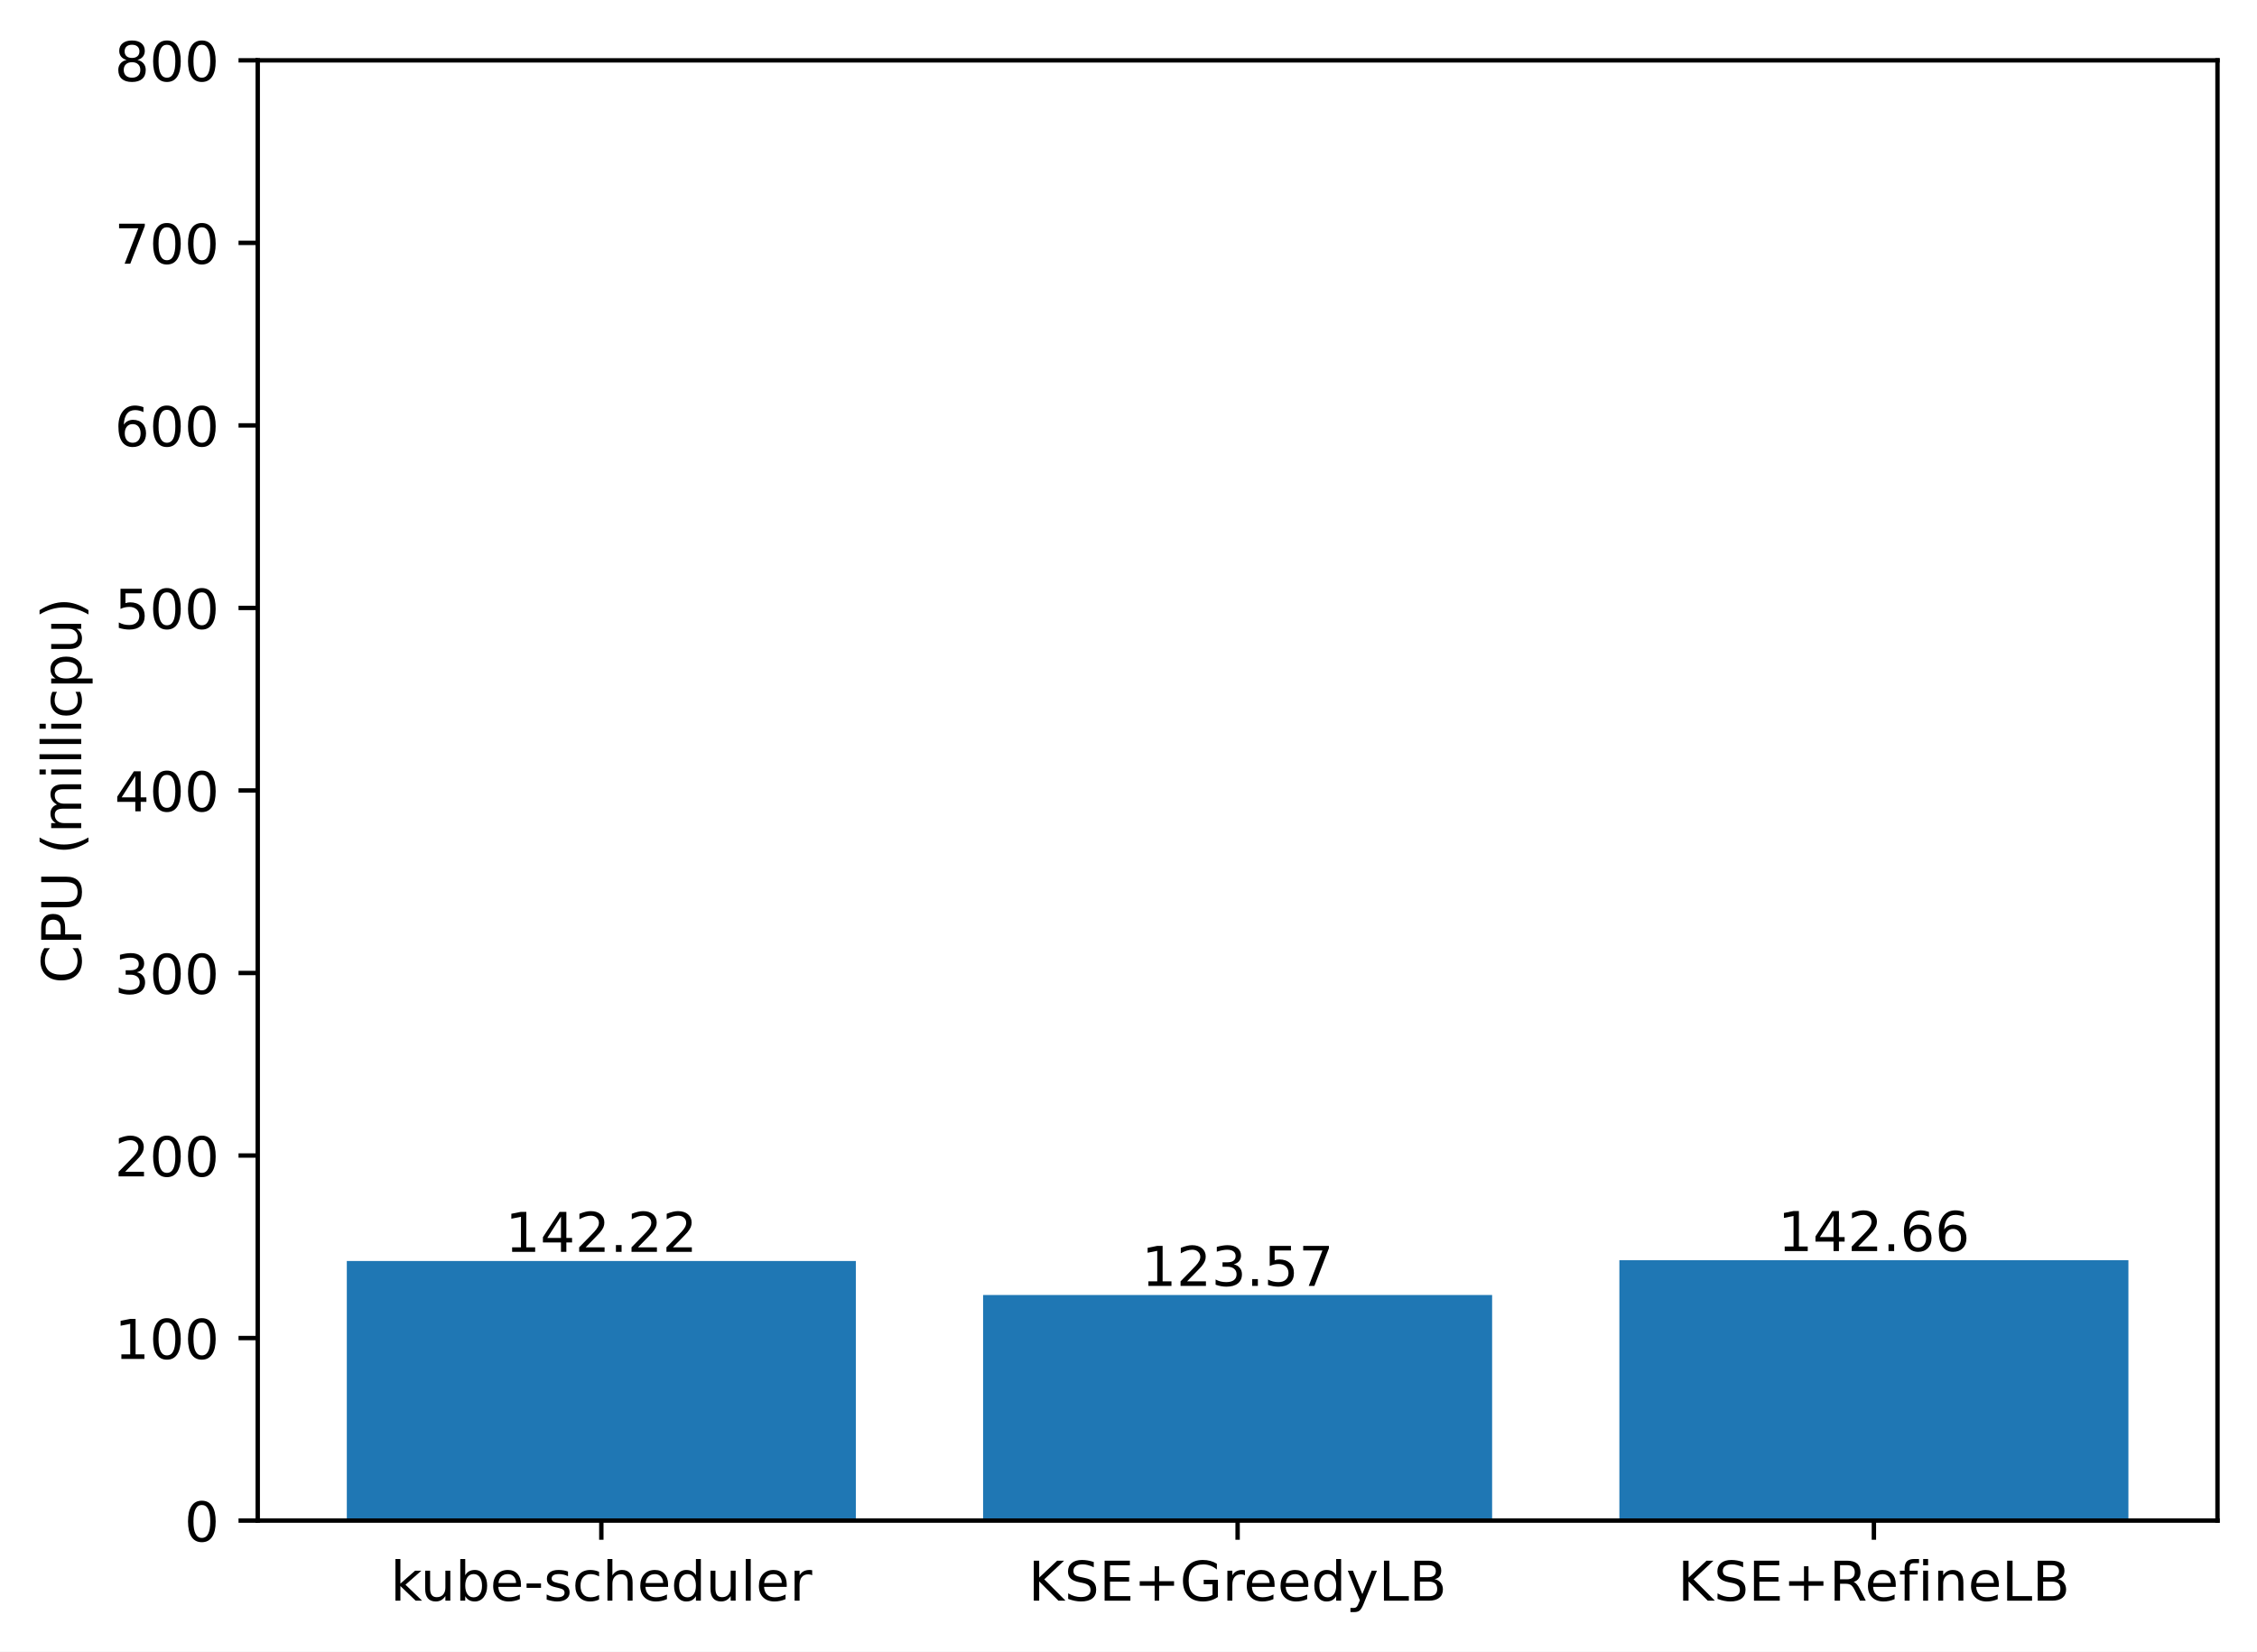
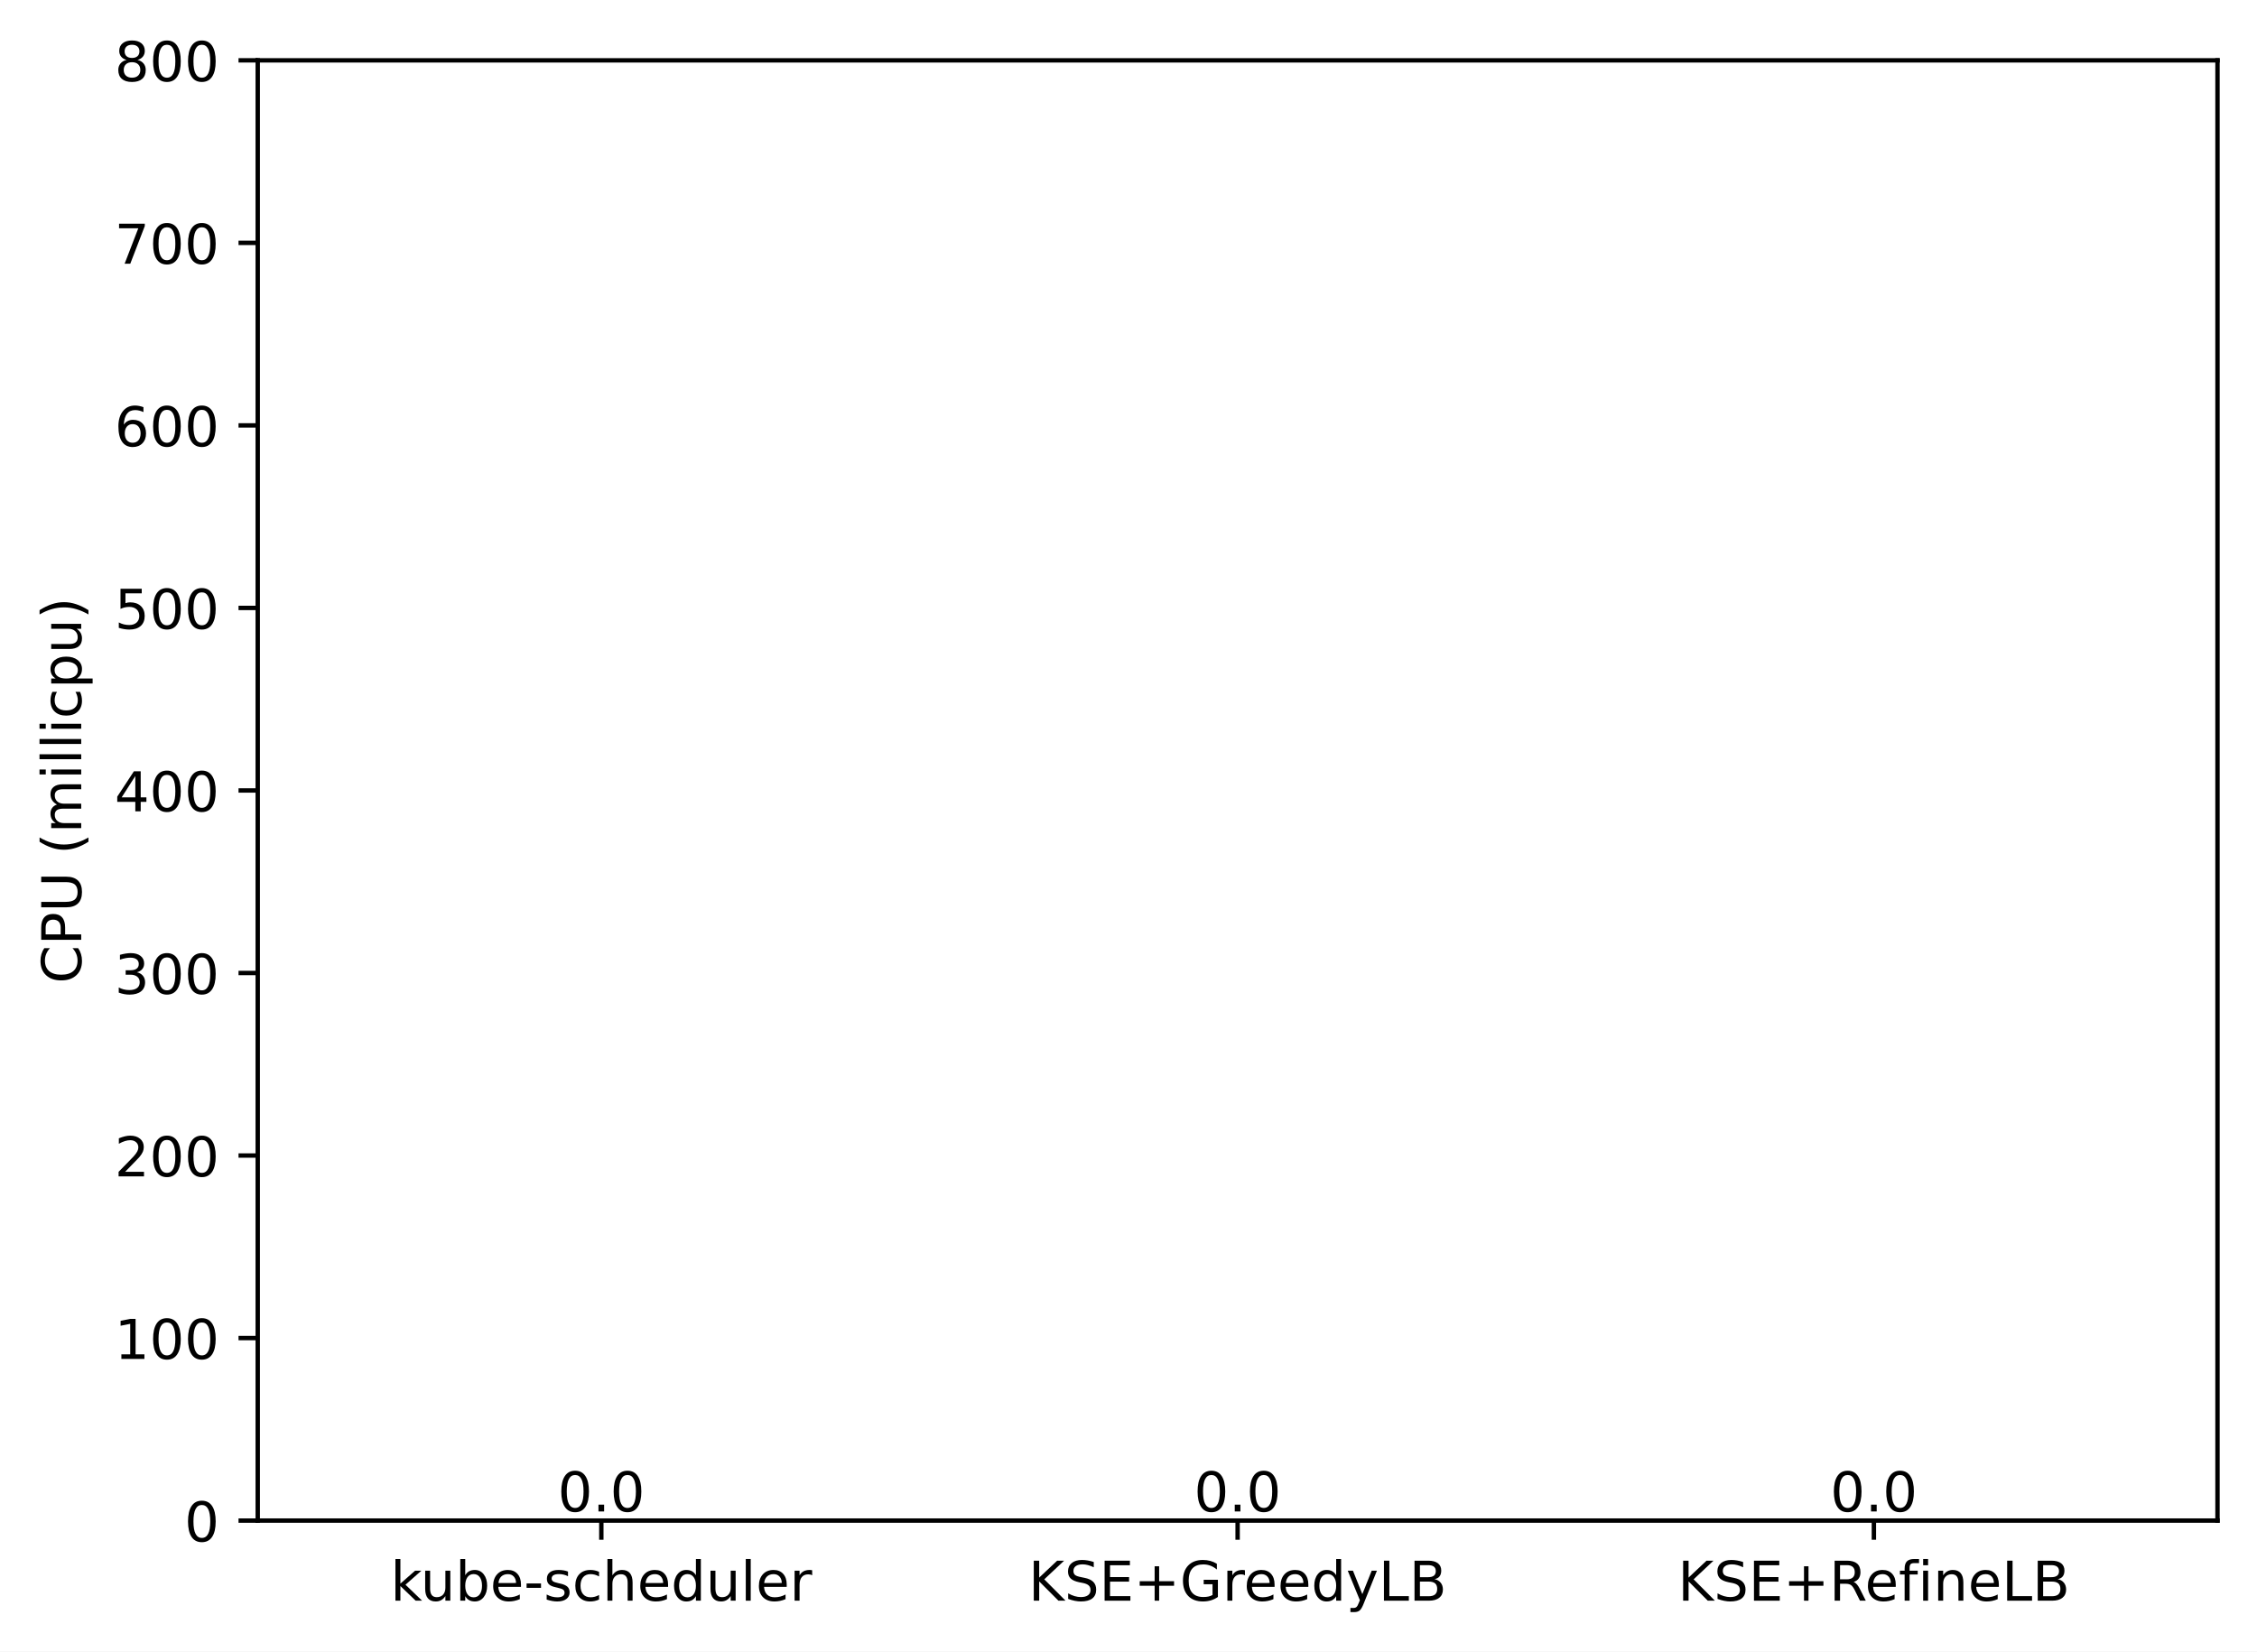
<svg xmlns="http://www.w3.org/2000/svg" xmlns:xlink="http://www.w3.org/1999/xlink" width="411.286pt" height="300.989pt" viewBox="0 0 411.286 300.989" version="1.1">
  <defs>
    <style type="text/css">*{stroke-linejoin: round; stroke-linecap: butt}</style>
  </defs>
  <g id="figure_1">
    <g id="patch_1">
      <path d="M 0 300.989  L 411.286 300.989  L 411.286 0  L 0 0  z " style="fill: #ffffff" />
    </g>
    <g id="axes_1">
      <g id="patch_2">
        <path d="M 46.966 277.111  L 404.086 277.111  L 404.086 10.999  L 46.966 10.999  z " style="fill: #ffffff" />
      </g>
      <g id="patch_3">
-         <path d="M 63.198 277.111  L 155.957 277.111  L 155.957 229.803  L 63.198 229.803  z " clip-path="url(#pcc2bbfd756)" style="fill: #1f77b4" />
+         <path d="M 63.198 277.111  L 155.957 277.111  L 155.957 277.111  L 63.198 277.111  z " clip-path="url(#p2eff0ec031)" style="fill: #1f77b4" />
      </g>
      <g id="patch_4">
-         <path d="M 179.146 277.111  L 271.905 277.111  L 271.905 236.007  L 179.146 236.007  z " clip-path="url(#pcc2bbfd756)" style="fill: #1f77b4" />
+         <path d="M 179.146 277.111  L 271.905 277.111  L 271.905 277.111  L 179.146 277.111  z " clip-path="url(#p2eff0ec031)" style="fill: #1f77b4" />
      </g>
      <g id="patch_5">
-         <path d="M 295.094 277.111  L 387.853 277.111  L 387.853 229.657  L 295.094 229.657  z " clip-path="url(#pcc2bbfd756)" style="fill: #1f77b4" />
+         <path d="M 295.094 277.111  L 387.853 277.111  L 387.853 277.111  L 295.094 277.111  z " clip-path="url(#p2eff0ec031)" style="fill: #1f77b4" />
      </g>
      <g id="matplotlib.axis_1">
        <g id="xtick_1">
          <g id="line2d_1">
            <defs>
-               <path id="m0e50aaf374" d="M 0 0  L 0 3.5  " style="stroke: #000000; stroke-width: 0.8" />
+               <path id="m674e86c1a9" d="M 0 0  L 0 3.5  " style="stroke: #000000; stroke-width: 0.8" />
            </defs>
            <g>
-               <use xlink:href="#m0e50aaf374" x="109.578" y="277.111" style="stroke: #000000; stroke-width: 0.8" />
+               <use xlink:href="#m674e86c1a9" x="109.578" y="277.111" style="stroke: #000000; stroke-width: 0.8" />
            </g>
          </g>
          <g id="text_1">
            <g transform="translate(71.15179 291.7097)scale(0.1 -0.1)">
              <defs>
                <path id="DejaVuSans-6b" d="M 581 4863  L 1159 4863  L 1159 1991  L 2875 3500  L 3609 3500  L 1753 1863  L 3688 0  L 2938 0  L 1159 1709  L 1159 0  L 581 0  L 581 4863  z " transform="scale(0.015625)" />
                <path id="DejaVuSans-75" d="M 544 1381  L 544 3500  L 1119 3500  L 1119 1403  Q 1119 906 1312 657  Q 1506 409 1894 409  Q 2359 409 2629 706  Q 2900 1003 2900 1516  L 2900 3500  L 3475 3500  L 3475 0  L 2900 0  L 2900 538  Q 2691 219 2414 64  Q 2138 -91 1772 -91  Q 1169 -91 856 284  Q 544 659 544 1381  z M 1991 3584  L 1991 3584  z " transform="scale(0.015625)" />
                <path id="DejaVuSans-62" d="M 3116 1747  Q 3116 2381 2855 2742  Q 2594 3103 2138 3103  Q 1681 3103 1420 2742  Q 1159 2381 1159 1747  Q 1159 1113 1420 752  Q 1681 391 2138 391  Q 2594 391 2855 752  Q 3116 1113 3116 1747  z M 1159 2969  Q 1341 3281 1617 3432  Q 1894 3584 2278 3584  Q 2916 3584 3314 3078  Q 3713 2572 3713 1747  Q 3713 922 3314 415  Q 2916 -91 2278 -91  Q 1894 -91 1617 61  Q 1341 213 1159 525  L 1159 0  L 581 0  L 581 4863  L 1159 4863  L 1159 2969  z " transform="scale(0.015625)" />
                <path id="DejaVuSans-65" d="M 3597 1894  L 3597 1613  L 953 1613  Q 991 1019 1311 708  Q 1631 397 2203 397  Q 2534 397 2845 478  Q 3156 559 3463 722  L 3463 178  Q 3153 47 2828 -22  Q 2503 -91 2169 -91  Q 1331 -91 842 396  Q 353 884 353 1716  Q 353 2575 817 3079  Q 1281 3584 2069 3584  Q 2775 3584 3186 3129  Q 3597 2675 3597 1894  z M 3022 2063  Q 3016 2534 2758 2815  Q 2500 3097 2075 3097  Q 1594 3097 1305 2825  Q 1016 2553 972 2059  L 3022 2063  z " transform="scale(0.015625)" />
                <path id="DejaVuSans-2d" d="M 313 2009  L 1997 2009  L 1997 1497  L 313 1497  L 313 2009  z " transform="scale(0.015625)" />
                <path id="DejaVuSans-73" d="M 2834 3397  L 2834 2853  Q 2591 2978 2328 3040  Q 2066 3103 1784 3103  Q 1356 3103 1142 2972  Q 928 2841 928 2578  Q 928 2378 1081 2264  Q 1234 2150 1697 2047  L 1894 2003  Q 2506 1872 2764 1633  Q 3022 1394 3022 966  Q 3022 478 2636 193  Q 2250 -91 1575 -91  Q 1294 -91 989 -36  Q 684 19 347 128  L 347 722  Q 666 556 975 473  Q 1284 391 1588 391  Q 1994 391 2212 530  Q 2431 669 2431 922  Q 2431 1156 2273 1281  Q 2116 1406 1581 1522  L 1381 1569  Q 847 1681 609 1914  Q 372 2147 372 2553  Q 372 3047 722 3315  Q 1072 3584 1716 3584  Q 2034 3584 2315 3537  Q 2597 3491 2834 3397  z " transform="scale(0.015625)" />
                <path id="DejaVuSans-63" d="M 3122 3366  L 3122 2828  Q 2878 2963 2633 3030  Q 2388 3097 2138 3097  Q 1578 3097 1268 2742  Q 959 2388 959 1747  Q 959 1106 1268 751  Q 1578 397 2138 397  Q 2388 397 2633 464  Q 2878 531 3122 666  L 3122 134  Q 2881 22 2623 -34  Q 2366 -91 2075 -91  Q 1284 -91 818 406  Q 353 903 353 1747  Q 353 2603 823 3093  Q 1294 3584 2113 3584  Q 2378 3584 2631 3529  Q 2884 3475 3122 3366  z " transform="scale(0.015625)" />
                <path id="DejaVuSans-68" d="M 3513 2113  L 3513 0  L 2938 0  L 2938 2094  Q 2938 2591 2744 2837  Q 2550 3084 2163 3084  Q 1697 3084 1428 2787  Q 1159 2491 1159 1978  L 1159 0  L 581 0  L 581 4863  L 1159 4863  L 1159 2956  Q 1366 3272 1645 3428  Q 1925 3584 2291 3584  Q 2894 3584 3203 3211  Q 3513 2838 3513 2113  z " transform="scale(0.015625)" />
                <path id="DejaVuSans-64" d="M 2906 2969  L 2906 4863  L 3481 4863  L 3481 0  L 2906 0  L 2906 525  Q 2725 213 2448 61  Q 2172 -91 1784 -91  Q 1150 -91 751 415  Q 353 922 353 1747  Q 353 2572 751 3078  Q 1150 3584 1784 3584  Q 2172 3584 2448 3432  Q 2725 3281 2906 2969  z M 947 1747  Q 947 1113 1208 752  Q 1469 391 1925 391  Q 2381 391 2643 752  Q 2906 1113 2906 1747  Q 2906 2381 2643 2742  Q 2381 3103 1925 3103  Q 1469 3103 1208 2742  Q 947 2381 947 1747  z " transform="scale(0.015625)" />
                <path id="DejaVuSans-6c" d="M 603 4863  L 1178 4863  L 1178 0  L 603 0  L 603 4863  z " transform="scale(0.015625)" />
                <path id="DejaVuSans-72" d="M 2631 2963  Q 2534 3019 2420 3045  Q 2306 3072 2169 3072  Q 1681 3072 1420 2755  Q 1159 2438 1159 1844  L 1159 0  L 581 0  L 581 3500  L 1159 3500  L 1159 2956  Q 1341 3275 1631 3429  Q 1922 3584 2338 3584  Q 2397 3584 2469 3576  Q 2541 3569 2628 3553  L 2631 2963  z " transform="scale(0.015625)" />
              </defs>
              <use xlink:href="#DejaVuSans-6b" />
              <use xlink:href="#DejaVuSans-75" x="54.785" />
              <use xlink:href="#DejaVuSans-62" x="118.164" />
              <use xlink:href="#DejaVuSans-65" x="181.641" />
              <use xlink:href="#DejaVuSans-2d" x="243.164" />
              <use xlink:href="#DejaVuSans-73" x="279.248" />
              <use xlink:href="#DejaVuSans-63" x="331.348" />
              <use xlink:href="#DejaVuSans-68" x="386.328" />
              <use xlink:href="#DejaVuSans-65" x="449.707" />
              <use xlink:href="#DejaVuSans-64" x="511.23" />
              <use xlink:href="#DejaVuSans-75" x="574.707" />
              <use xlink:href="#DejaVuSans-6c" x="638.086" />
              <use xlink:href="#DejaVuSans-65" x="665.869" />
              <use xlink:href="#DejaVuSans-72" x="727.393" />
            </g>
          </g>
        </g>
        <g id="xtick_2">
          <g id="line2d_2">
            <g>
-               <use xlink:href="#m0e50aaf374" x="225.526" y="277.111" style="stroke: #000000; stroke-width: 0.8" />
+               <use xlink:href="#m674e86c1a9" x="225.526" y="277.111" style="stroke: #000000; stroke-width: 0.8" />
            </g>
          </g>
          <g id="text_2">
            <g transform="translate(187.403 291.7097)scale(0.1 -0.1)">
              <defs>
                <path id="DejaVuSans-4b" d="M 628 4666  L 1259 4666  L 1259 2694  L 3353 4666  L 4166 4666  L 1850 2491  L 4331 0  L 3500 0  L 1259 2247  L 1259 0  L 628 0  L 628 4666  z " transform="scale(0.015625)" />
                <path id="DejaVuSans-53" d="M 3425 4513  L 3425 3897  Q 3066 4069 2747 4153  Q 2428 4238 2131 4238  Q 1616 4238 1336 4038  Q 1056 3838 1056 3469  Q 1056 3159 1242 3001  Q 1428 2844 1947 2747  L 2328 2669  Q 3034 2534 3370 2195  Q 3706 1856 3706 1288  Q 3706 609 3251 259  Q 2797 -91 1919 -91  Q 1588 -91 1214 -16  Q 841 59 441 206  L 441 856  Q 825 641 1194 531  Q 1563 422 1919 422  Q 2459 422 2753 634  Q 3047 847 3047 1241  Q 3047 1584 2836 1778  Q 2625 1972 2144 2069  L 1759 2144  Q 1053 2284 737 2584  Q 422 2884 422 3419  Q 422 4038 858 4394  Q 1294 4750 2059 4750  Q 2388 4750 2728 4690  Q 3069 4631 3425 4513  z " transform="scale(0.015625)" />
                <path id="DejaVuSans-45" d="M 628 4666  L 3578 4666  L 3578 4134  L 1259 4134  L 1259 2753  L 3481 2753  L 3481 2222  L 1259 2222  L 1259 531  L 3634 531  L 3634 0  L 628 0  L 628 4666  z " transform="scale(0.015625)" />
                <path id="DejaVuSans-2b" d="M 2944 4013  L 2944 2272  L 4684 2272  L 4684 1741  L 2944 1741  L 2944 0  L 2419 0  L 2419 1741  L 678 1741  L 678 2272  L 2419 2272  L 2419 4013  L 2944 4013  z " transform="scale(0.015625)" />
                <path id="DejaVuSans-47" d="M 3809 666  L 3809 1919  L 2778 1919  L 2778 2438  L 4434 2438  L 4434 434  Q 4069 175 3628 42  Q 3188 -91 2688 -91  Q 1594 -91 976 548  Q 359 1188 359 2328  Q 359 3472 976 4111  Q 1594 4750 2688 4750  Q 3144 4750 3555 4637  Q 3966 4525 4313 4306  L 4313 3634  Q 3963 3931 3569 4081  Q 3175 4231 2741 4231  Q 1884 4231 1454 3753  Q 1025 3275 1025 2328  Q 1025 1384 1454 906  Q 1884 428 2741 428  Q 3075 428 3337 486  Q 3600 544 3809 666  z " transform="scale(0.015625)" />
                <path id="DejaVuSans-79" d="M 2059 -325  Q 1816 -950 1584 -1140  Q 1353 -1331 966 -1331  L 506 -1331  L 506 -850  L 844 -850  Q 1081 -850 1212 -737  Q 1344 -625 1503 -206  L 1606 56  L 191 3500  L 800 3500  L 1894 763  L 2988 3500  L 3597 3500  L 2059 -325  z " transform="scale(0.015625)" />
                <path id="DejaVuSans-4c" d="M 628 4666  L 1259 4666  L 1259 531  L 3531 531  L 3531 0  L 628 0  L 628 4666  z " transform="scale(0.015625)" />
                <path id="DejaVuSans-42" d="M 1259 2228  L 1259 519  L 2272 519  Q 2781 519 3026 730  Q 3272 941 3272 1375  Q 3272 1813 3026 2020  Q 2781 2228 2272 2228  L 1259 2228  z M 1259 4147  L 1259 2741  L 2194 2741  Q 2656 2741 2882 2914  Q 3109 3088 3109 3444  Q 3109 3797 2882 3972  Q 2656 4147 2194 4147  L 1259 4147  z M 628 4666  L 2241 4666  Q 2963 4666 3353 4366  Q 3744 4066 3744 3513  Q 3744 3084 3544 2831  Q 3344 2578 2956 2516  Q 3422 2416 3680 2098  Q 3938 1781 3938 1306  Q 3938 681 3513 340  Q 3088 0 2303 0  L 628 0  L 628 4666  z " transform="scale(0.015625)" />
              </defs>
              <use xlink:href="#DejaVuSans-4b" />
              <use xlink:href="#DejaVuSans-53" x="65.576" />
              <use xlink:href="#DejaVuSans-45" x="129.053" />
              <use xlink:href="#DejaVuSans-2b" x="192.236" />
              <use xlink:href="#DejaVuSans-47" x="276.025" />
              <use xlink:href="#DejaVuSans-72" x="353.516" />
              <use xlink:href="#DejaVuSans-65" x="392.379" />
              <use xlink:href="#DejaVuSans-65" x="453.902" />
              <use xlink:href="#DejaVuSans-64" x="515.426" />
              <use xlink:href="#DejaVuSans-79" x="578.902" />
              <use xlink:href="#DejaVuSans-4c" x="638.082" />
              <use xlink:href="#DejaVuSans-42" x="693.795" />
            </g>
          </g>
        </g>
        <g id="xtick_3">
          <g id="line2d_3">
            <g>
-               <use xlink:href="#m0e50aaf374" x="341.474" y="277.111" style="stroke: #000000; stroke-width: 0.8" />
+               <use xlink:href="#m674e86c1a9" x="341.474" y="277.111" style="stroke: #000000; stroke-width: 0.8" />
            </g>
          </g>
          <g id="text_3">
            <g transform="translate(305.7346 291.7097)scale(0.1 -0.1)">
              <defs>
                <path id="DejaVuSans-52" d="M 2841 2188  Q 3044 2119 3236 1894  Q 3428 1669 3622 1275  L 4263 0  L 3584 0  L 2988 1197  Q 2756 1666 2539 1819  Q 2322 1972 1947 1972  L 1259 1972  L 1259 0  L 628 0  L 628 4666  L 2053 4666  Q 2853 4666 3247 4331  Q 3641 3997 3641 3322  Q 3641 2881 3436 2590  Q 3231 2300 2841 2188  z M 1259 4147  L 1259 2491  L 2053 2491  Q 2509 2491 2742 2702  Q 2975 2913 2975 3322  Q 2975 3731 2742 3939  Q 2509 4147 2053 4147  L 1259 4147  z " transform="scale(0.015625)" />
                <path id="DejaVuSans-66" d="M 2375 4863  L 2375 4384  L 1825 4384  Q 1516 4384 1395 4259  Q 1275 4134 1275 3809  L 1275 3500  L 2222 3500  L 2222 3053  L 1275 3053  L 1275 0  L 697 0  L 697 3053  L 147 3053  L 147 3500  L 697 3500  L 697 3744  Q 697 4328 969 4595  Q 1241 4863 1831 4863  L 2375 4863  z " transform="scale(0.015625)" />
                <path id="DejaVuSans-69" d="M 603 3500  L 1178 3500  L 1178 0  L 603 0  L 603 3500  z M 603 4863  L 1178 4863  L 1178 4134  L 603 4134  L 603 4863  z " transform="scale(0.015625)" />
                <path id="DejaVuSans-6e" d="M 3513 2113  L 3513 0  L 2938 0  L 2938 2094  Q 2938 2591 2744 2837  Q 2550 3084 2163 3084  Q 1697 3084 1428 2787  Q 1159 2491 1159 1978  L 1159 0  L 581 0  L 581 3500  L 1159 3500  L 1159 2956  Q 1366 3272 1645 3428  Q 1925 3584 2291 3584  Q 2894 3584 3203 3211  Q 3513 2838 3513 2113  z " transform="scale(0.015625)" />
              </defs>
              <use xlink:href="#DejaVuSans-4b" />
              <use xlink:href="#DejaVuSans-53" x="65.576" />
              <use xlink:href="#DejaVuSans-45" x="129.053" />
              <use xlink:href="#DejaVuSans-2b" x="192.236" />
              <use xlink:href="#DejaVuSans-52" x="276.025" />
              <use xlink:href="#DejaVuSans-65" x="341.008" />
              <use xlink:href="#DejaVuSans-66" x="402.531" />
              <use xlink:href="#DejaVuSans-69" x="437.736" />
              <use xlink:href="#DejaVuSans-6e" x="465.52" />
              <use xlink:href="#DejaVuSans-65" x="528.898" />
              <use xlink:href="#DejaVuSans-4c" x="590.422" />
              <use xlink:href="#DejaVuSans-42" x="646.135" />
            </g>
          </g>
        </g>
      </g>
      <g id="matplotlib.axis_2">
        <g id="ytick_1">
          <g id="line2d_4">
            <defs>
-               <path id="mff8bfac789" d="M 0 0  L -3.5 0  " style="stroke: #000000; stroke-width: 0.8" />
+               <path id="m66c7e225b4" d="M 0 0  L -3.5 0  " style="stroke: #000000; stroke-width: 0.8" />
            </defs>
            <g>
-               <use xlink:href="#mff8bfac789" x="46.966" y="277.111" style="stroke: #000000; stroke-width: 0.8" />
+               <use xlink:href="#m66c7e225b4" x="46.966" y="277.111" style="stroke: #000000; stroke-width: 0.8" />
            </g>
          </g>
          <g id="text_4">
            <g transform="translate(33.60312 280.9104)scale(0.1 -0.1)">
              <defs>
                <path id="DejaVuSans-30" d="M 2034 4250  Q 1547 4250 1301 3770  Q 1056 3291 1056 2328  Q 1056 1369 1301 889  Q 1547 409 2034 409  Q 2525 409 2770 889  Q 3016 1369 3016 2328  Q 3016 3291 2770 3770  Q 2525 4250 2034 4250  z M 2034 4750  Q 2819 4750 3233 4129  Q 3647 3509 3647 2328  Q 3647 1150 3233 529  Q 2819 -91 2034 -91  Q 1250 -91 836 529  Q 422 1150 422 2328  Q 422 3509 836 4129  Q 1250 4750 2034 4750  z " transform="scale(0.015625)" />
              </defs>
              <use xlink:href="#DejaVuSans-30" />
            </g>
          </g>
        </g>
        <g id="ytick_2">
          <g id="line2d_5">
            <g>
-               <use xlink:href="#mff8bfac789" x="46.966" y="243.847" style="stroke: #000000; stroke-width: 0.8" />
+               <use xlink:href="#m66c7e225b4" x="46.966" y="243.847" style="stroke: #000000; stroke-width: 0.8" />
            </g>
          </g>
          <g id="text_5">
            <g transform="translate(20.87813 247.6464)scale(0.1 -0.1)">
              <defs>
                <path id="DejaVuSans-31" d="M 794 531  L 1825 531  L 1825 4091  L 703 3866  L 703 4441  L 1819 4666  L 2450 4666  L 2450 531  L 3481 531  L 3481 0  L 794 0  L 794 531  z " transform="scale(0.015625)" />
              </defs>
              <use xlink:href="#DejaVuSans-31" />
              <use xlink:href="#DejaVuSans-30" x="63.623" />
              <use xlink:href="#DejaVuSans-30" x="127.246" />
            </g>
          </g>
        </g>
        <g id="ytick_3">
          <g id="line2d_6">
            <g>
-               <use xlink:href="#mff8bfac789" x="46.966" y="210.583" style="stroke: #000000; stroke-width: 0.8" />
+               <use xlink:href="#m66c7e225b4" x="46.966" y="210.583" style="stroke: #000000; stroke-width: 0.8" />
            </g>
          </g>
          <g id="text_6">
            <g transform="translate(20.87813 214.3824)scale(0.1 -0.1)">
              <defs>
                <path id="DejaVuSans-32" d="M 1228 531  L 3431 531  L 3431 0  L 469 0  L 469 531  Q 828 903 1448 1529  Q 2069 2156 2228 2338  Q 2531 2678 2651 2914  Q 2772 3150 2772 3378  Q 2772 3750 2511 3984  Q 2250 4219 1831 4219  Q 1534 4219 1204 4116  Q 875 4013 500 3803  L 500 4441  Q 881 4594 1212 4672  Q 1544 4750 1819 4750  Q 2544 4750 2975 4387  Q 3406 4025 3406 3419  Q 3406 3131 3298 2873  Q 3191 2616 2906 2266  Q 2828 2175 2409 1742  Q 1991 1309 1228 531  z " transform="scale(0.015625)" />
              </defs>
              <use xlink:href="#DejaVuSans-32" />
              <use xlink:href="#DejaVuSans-30" x="63.623" />
              <use xlink:href="#DejaVuSans-30" x="127.246" />
            </g>
          </g>
        </g>
        <g id="ytick_4">
          <g id="line2d_7">
            <g>
-               <use xlink:href="#mff8bfac789" x="46.966" y="177.319" style="stroke: #000000; stroke-width: 0.8" />
+               <use xlink:href="#m66c7e225b4" x="46.966" y="177.319" style="stroke: #000000; stroke-width: 0.8" />
            </g>
          </g>
          <g id="text_7">
            <g transform="translate(20.87813 181.1184)scale(0.1 -0.1)">
              <defs>
                <path id="DejaVuSans-33" d="M 2597 2516  Q 3050 2419 3304 2112  Q 3559 1806 3559 1356  Q 3559 666 3084 287  Q 2609 -91 1734 -91  Q 1441 -91 1130 -33  Q 819 25 488 141  L 488 750  Q 750 597 1062 519  Q 1375 441 1716 441  Q 2309 441 2620 675  Q 2931 909 2931 1356  Q 2931 1769 2642 2001  Q 2353 2234 1838 2234  L 1294 2234  L 1294 2753  L 1863 2753  Q 2328 2753 2575 2939  Q 2822 3125 2822 3475  Q 2822 3834 2567 4026  Q 2313 4219 1838 4219  Q 1578 4219 1281 4162  Q 984 4106 628 3988  L 628 4550  Q 988 4650 1302 4700  Q 1616 4750 1894 4750  Q 2613 4750 3031 4423  Q 3450 4097 3450 3541  Q 3450 3153 3228 2886  Q 3006 2619 2597 2516  z " transform="scale(0.015625)" />
              </defs>
              <use xlink:href="#DejaVuSans-33" />
              <use xlink:href="#DejaVuSans-30" x="63.623" />
              <use xlink:href="#DejaVuSans-30" x="127.246" />
            </g>
          </g>
        </g>
        <g id="ytick_5">
          <g id="line2d_8">
            <g>
-               <use xlink:href="#mff8bfac789" x="46.966" y="144.055" style="stroke: #000000; stroke-width: 0.8" />
+               <use xlink:href="#m66c7e225b4" x="46.966" y="144.055" style="stroke: #000000; stroke-width: 0.8" />
            </g>
          </g>
          <g id="text_8">
            <g transform="translate(20.87813 147.8544)scale(0.1 -0.1)">
              <defs>
                <path id="DejaVuSans-34" d="M 2419 4116  L 825 1625  L 2419 1625  L 2419 4116  z M 2253 4666  L 3047 4666  L 3047 1625  L 3713 1625  L 3713 1100  L 3047 1100  L 3047 0  L 2419 0  L 2419 1100  L 313 1100  L 313 1709  L 2253 4666  z " transform="scale(0.015625)" />
              </defs>
              <use xlink:href="#DejaVuSans-34" />
              <use xlink:href="#DejaVuSans-30" x="63.623" />
              <use xlink:href="#DejaVuSans-30" x="127.246" />
            </g>
          </g>
        </g>
        <g id="ytick_6">
          <g id="line2d_9">
            <g>
-               <use xlink:href="#mff8bfac789" x="46.966" y="110.791" style="stroke: #000000; stroke-width: 0.8" />
+               <use xlink:href="#m66c7e225b4" x="46.966" y="110.791" style="stroke: #000000; stroke-width: 0.8" />
            </g>
          </g>
          <g id="text_9">
            <g transform="translate(20.87813 114.5904)scale(0.1 -0.1)">
              <defs>
                <path id="DejaVuSans-35" d="M 691 4666  L 3169 4666  L 3169 4134  L 1269 4134  L 1269 2991  Q 1406 3038 1543 3061  Q 1681 3084 1819 3084  Q 2600 3084 3056 2656  Q 3513 2228 3513 1497  Q 3513 744 3044 326  Q 2575 -91 1722 -91  Q 1428 -91 1123 -41  Q 819 9 494 109  L 494 744  Q 775 591 1075 516  Q 1375 441 1709 441  Q 2250 441 2565 725  Q 2881 1009 2881 1497  Q 2881 1984 2565 2268  Q 2250 2553 1709 2553  Q 1456 2553 1204 2497  Q 953 2441 691 2322  L 691 4666  z " transform="scale(0.015625)" />
              </defs>
              <use xlink:href="#DejaVuSans-35" />
              <use xlink:href="#DejaVuSans-30" x="63.623" />
              <use xlink:href="#DejaVuSans-30" x="127.246" />
            </g>
          </g>
        </g>
        <g id="ytick_7">
          <g id="line2d_10">
            <g>
-               <use xlink:href="#mff8bfac789" x="46.966" y="77.527" style="stroke: #000000; stroke-width: 0.8" />
+               <use xlink:href="#m66c7e225b4" x="46.966" y="77.527" style="stroke: #000000; stroke-width: 0.8" />
            </g>
          </g>
          <g id="text_10">
            <g transform="translate(20.87813 81.32644)scale(0.1 -0.1)">
              <defs>
                <path id="DejaVuSans-36" d="M 2113 2584  Q 1688 2584 1439 2293  Q 1191 2003 1191 1497  Q 1191 994 1439 701  Q 1688 409 2113 409  Q 2538 409 2786 701  Q 3034 994 3034 1497  Q 3034 2003 2786 2293  Q 2538 2584 2113 2584  z M 3366 4563  L 3366 3988  Q 3128 4100 2886 4159  Q 2644 4219 2406 4219  Q 1781 4219 1451 3797  Q 1122 3375 1075 2522  Q 1259 2794 1537 2939  Q 1816 3084 2150 3084  Q 2853 3084 3261 2657  Q 3669 2231 3669 1497  Q 3669 778 3244 343  Q 2819 -91 2113 -91  Q 1303 -91 875 529  Q 447 1150 447 2328  Q 447 3434 972 4092  Q 1497 4750 2381 4750  Q 2619 4750 2861 4703  Q 3103 4656 3366 4563  z " transform="scale(0.015625)" />
              </defs>
              <use xlink:href="#DejaVuSans-36" />
              <use xlink:href="#DejaVuSans-30" x="63.623" />
              <use xlink:href="#DejaVuSans-30" x="127.246" />
            </g>
          </g>
        </g>
        <g id="ytick_8">
          <g id="line2d_11">
            <g>
-               <use xlink:href="#mff8bfac789" x="46.966" y="44.263" style="stroke: #000000; stroke-width: 0.8" />
+               <use xlink:href="#m66c7e225b4" x="46.966" y="44.263" style="stroke: #000000; stroke-width: 0.8" />
            </g>
          </g>
          <g id="text_11">
            <g transform="translate(20.87813 48.06244)scale(0.1 -0.1)">
              <defs>
                <path id="DejaVuSans-37" d="M 525 4666  L 3525 4666  L 3525 4397  L 1831 0  L 1172 0  L 2766 4134  L 525 4134  L 525 4666  z " transform="scale(0.015625)" />
              </defs>
              <use xlink:href="#DejaVuSans-37" />
              <use xlink:href="#DejaVuSans-30" x="63.623" />
              <use xlink:href="#DejaVuSans-30" x="127.246" />
            </g>
          </g>
        </g>
        <g id="ytick_9">
          <g id="line2d_12">
            <g>
-               <use xlink:href="#mff8bfac789" x="46.966" y="10.999" style="stroke: #000000; stroke-width: 0.8" />
+               <use xlink:href="#m66c7e225b4" x="46.966" y="10.999" style="stroke: #000000; stroke-width: 0.8" />
            </g>
          </g>
          <g id="text_12">
            <g transform="translate(20.87813 14.79844)scale(0.1 -0.1)">
              <defs>
                <path id="DejaVuSans-38" d="M 2034 2216  Q 1584 2216 1326 1975  Q 1069 1734 1069 1313  Q 1069 891 1326 650  Q 1584 409 2034 409  Q 2484 409 2743 651  Q 3003 894 3003 1313  Q 3003 1734 2745 1975  Q 2488 2216 2034 2216  z M 1403 2484  Q 997 2584 770 2862  Q 544 3141 544 3541  Q 544 4100 942 4425  Q 1341 4750 2034 4750  Q 2731 4750 3128 4425  Q 3525 4100 3525 3541  Q 3525 3141 3298 2862  Q 3072 2584 2669 2484  Q 3125 2378 3379 2068  Q 3634 1759 3634 1313  Q 3634 634 3220 271  Q 2806 -91 2034 -91  Q 1263 -91 848 271  Q 434 634 434 1313  Q 434 1759 690 2068  Q 947 2378 1403 2484  z M 1172 3481  Q 1172 3119 1398 2916  Q 1625 2713 2034 2713  Q 2441 2713 2670 2916  Q 2900 3119 2900 3481  Q 2900 3844 2670 4047  Q 2441 4250 2034 4250  Q 1625 4250 1398 4047  Q 1172 3844 1172 3481  z " transform="scale(0.015625)" />
              </defs>
              <use xlink:href="#DejaVuSans-38" />
              <use xlink:href="#DejaVuSans-30" x="63.623" />
              <use xlink:href="#DejaVuSans-30" x="127.246" />
            </g>
          </g>
        </g>
        <g id="text_13">
          <g transform="translate(14.79844 179.2302)rotate(-90)scale(0.1 -0.1)">
            <defs>
              <path id="DejaVuSans-43" d="M 4122 4306  L 4122 3641  Q 3803 3938 3442 4084  Q 3081 4231 2675 4231  Q 1875 4231 1450 3742  Q 1025 3253 1025 2328  Q 1025 1406 1450 917  Q 1875 428 2675 428  Q 3081 428 3442 575  Q 3803 722 4122 1019  L 4122 359  Q 3791 134 3420 21  Q 3050 -91 2638 -91  Q 1578 -91 968 557  Q 359 1206 359 2328  Q 359 3453 968 4101  Q 1578 4750 2638 4750  Q 3056 4750 3426 4639  Q 3797 4528 4122 4306  z " transform="scale(0.015625)" />
              <path id="DejaVuSans-50" d="M 1259 4147  L 1259 2394  L 2053 2394  Q 2494 2394 2734 2622  Q 2975 2850 2975 3272  Q 2975 3691 2734 3919  Q 2494 4147 2053 4147  L 1259 4147  z M 628 4666  L 2053 4666  Q 2838 4666 3239 4311  Q 3641 3956 3641 3272  Q 3641 2581 3239 2228  Q 2838 1875 2053 1875  L 1259 1875  L 1259 0  L 628 0  L 628 4666  z " transform="scale(0.015625)" />
              <path id="DejaVuSans-55" d="M 556 4666  L 1191 4666  L 1191 1831  Q 1191 1081 1462 751  Q 1734 422 2344 422  Q 2950 422 3222 751  Q 3494 1081 3494 1831  L 3494 4666  L 4128 4666  L 4128 1753  Q 4128 841 3676 375  Q 3225 -91 2344 -91  Q 1459 -91 1007 375  Q 556 841 556 1753  L 556 4666  z " transform="scale(0.015625)" />
              <path id="DejaVuSans-20" transform="scale(0.015625)" />
              <path id="DejaVuSans-28" d="M 1984 4856  Q 1566 4138 1362 3434  Q 1159 2731 1159 2009  Q 1159 1288 1364 580  Q 1569 -128 1984 -844  L 1484 -844  Q 1016 -109 783 600  Q 550 1309 550 2009  Q 550 2706 781 3412  Q 1013 4119 1484 4856  L 1984 4856  z " transform="scale(0.015625)" />
              <path id="DejaVuSans-6d" d="M 3328 2828  Q 3544 3216 3844 3400  Q 4144 3584 4550 3584  Q 5097 3584 5394 3201  Q 5691 2819 5691 2113  L 5691 0  L 5113 0  L 5113 2094  Q 5113 2597 4934 2840  Q 4756 3084 4391 3084  Q 3944 3084 3684 2787  Q 3425 2491 3425 1978  L 3425 0  L 2847 0  L 2847 2094  Q 2847 2600 2669 2842  Q 2491 3084 2119 3084  Q 1678 3084 1418 2786  Q 1159 2488 1159 1978  L 1159 0  L 581 0  L 581 3500  L 1159 3500  L 1159 2956  Q 1356 3278 1631 3431  Q 1906 3584 2284 3584  Q 2666 3584 2933 3390  Q 3200 3197 3328 2828  z " transform="scale(0.015625)" />
              <path id="DejaVuSans-70" d="M 1159 525  L 1159 -1331  L 581 -1331  L 581 3500  L 1159 3500  L 1159 2969  Q 1341 3281 1617 3432  Q 1894 3584 2278 3584  Q 2916 3584 3314 3078  Q 3713 2572 3713 1747  Q 3713 922 3314 415  Q 2916 -91 2278 -91  Q 1894 -91 1617 61  Q 1341 213 1159 525  z M 3116 1747  Q 3116 2381 2855 2742  Q 2594 3103 2138 3103  Q 1681 3103 1420 2742  Q 1159 2381 1159 1747  Q 1159 1113 1420 752  Q 1681 391 2138 391  Q 2594 391 2855 752  Q 3116 1113 3116 1747  z " transform="scale(0.015625)" />
              <path id="DejaVuSans-29" d="M 513 4856  L 1013 4856  Q 1481 4119 1714 3412  Q 1947 2706 1947 2009  Q 1947 1309 1714 600  Q 1481 -109 1013 -844  L 513 -844  Q 928 -128 1133 580  Q 1338 1288 1338 2009  Q 1338 2731 1133 3434  Q 928 4138 513 4856  z " transform="scale(0.015625)" />
            </defs>
            <use xlink:href="#DejaVuSans-43" />
            <use xlink:href="#DejaVuSans-50" x="69.824" />
            <use xlink:href="#DejaVuSans-55" x="130.127" />
            <use xlink:href="#DejaVuSans-20" x="203.32" />
            <use xlink:href="#DejaVuSans-28" x="235.107" />
            <use xlink:href="#DejaVuSans-6d" x="274.121" />
            <use xlink:href="#DejaVuSans-69" x="371.533" />
            <use xlink:href="#DejaVuSans-6c" x="399.316" />
            <use xlink:href="#DejaVuSans-6c" x="427.1" />
            <use xlink:href="#DejaVuSans-69" x="454.883" />
            <use xlink:href="#DejaVuSans-63" x="482.666" />
            <use xlink:href="#DejaVuSans-70" x="537.646" />
            <use xlink:href="#DejaVuSans-75" x="601.123" />
            <use xlink:href="#DejaVuSans-29" x="664.502" />
          </g>
        </g>
      </g>
      <g id="patch_6">
        <path d="M 46.966 277.111  L 46.966 10.999  " style="fill: none; stroke: #000000; stroke-width: 0.8; stroke-linejoin: miter; stroke-linecap: square" />
      </g>
      <g id="patch_7">
        <path d="M 404.086 277.111  L 404.086 10.999  " style="fill: none; stroke: #000000; stroke-width: 0.8; stroke-linejoin: miter; stroke-linecap: square" />
      </g>
      <g id="patch_8">
        <path d="M 46.966 277.111  L 404.086 277.111  " style="fill: none; stroke: #000000; stroke-width: 0.8; stroke-linejoin: miter; stroke-linecap: square" />
      </g>
      <g id="patch_9">
        <path d="M 46.966 10.999  L 404.086 10.999  " style="fill: none; stroke: #000000; stroke-width: 0.8; stroke-linejoin: miter; stroke-linecap: square" />
      </g>
      <g id="text_14">
-         <g transform="translate(92.08226 228.14)scale(0.1 -0.1)">
+         <g transform="translate(101.626 275.448)scale(0.1 -0.1)">
          <defs>
            <path id="DejaVuSans-2e" d="M 684 794  L 1344 794  L 1344 0  L 684 0  L 684 794  z " transform="scale(0.015625)" />
          </defs>
-           <use xlink:href="#DejaVuSans-31" />
-           <use xlink:href="#DejaVuSans-34" x="63.623" />
-           <use xlink:href="#DejaVuSans-32" x="127.246" />
-           <use xlink:href="#DejaVuSans-2e" x="190.869" />
-           <use xlink:href="#DejaVuSans-32" x="222.656" />
-           <use xlink:href="#DejaVuSans-32" x="286.279" />
+           <use xlink:href="#DejaVuSans-30" />
+           <use xlink:href="#DejaVuSans-2e" x="63.623" />
+           <use xlink:href="#DejaVuSans-30" x="95.41" />
        </g>
      </g>
      <g id="text_15">
-         <g transform="translate(208.0303 234.3437)scale(0.1 -0.1)">
-           <use xlink:href="#DejaVuSans-31" />
-           <use xlink:href="#DejaVuSans-32" x="63.623" />
-           <use xlink:href="#DejaVuSans-33" x="127.246" />
-           <use xlink:href="#DejaVuSans-2e" x="190.869" />
-           <use xlink:href="#DejaVuSans-35" x="222.656" />
-           <use xlink:href="#DejaVuSans-37" x="286.279" />
+         <g transform="translate(217.5741 275.448)scale(0.1 -0.1)">
+           <use xlink:href="#DejaVuSans-30" />
+           <use xlink:href="#DejaVuSans-2e" x="63.623" />
+           <use xlink:href="#DejaVuSans-30" x="95.41" />
        </g>
      </g>
      <g id="text_16">
-         <g transform="translate(323.9784 227.9936)scale(0.1 -0.1)">
-           <use xlink:href="#DejaVuSans-31" />
-           <use xlink:href="#DejaVuSans-34" x="63.623" />
-           <use xlink:href="#DejaVuSans-32" x="127.246" />
-           <use xlink:href="#DejaVuSans-2e" x="190.869" />
-           <use xlink:href="#DejaVuSans-36" x="222.656" />
-           <use xlink:href="#DejaVuSans-36" x="286.279" />
+         <g transform="translate(333.5221 275.448)scale(0.1 -0.1)">
+           <use xlink:href="#DejaVuSans-30" />
+           <use xlink:href="#DejaVuSans-2e" x="63.623" />
+           <use xlink:href="#DejaVuSans-30" x="95.41" />
        </g>
      </g>
    </g>
  </g>
  <defs>
-     <clipPath id="pcc2bbfd756">
+     <clipPath id="p2eff0ec031">
      <rect x="46.966" y="10.999" width="357.12" height="266.112" />
    </clipPath>
  </defs>
</svg>
